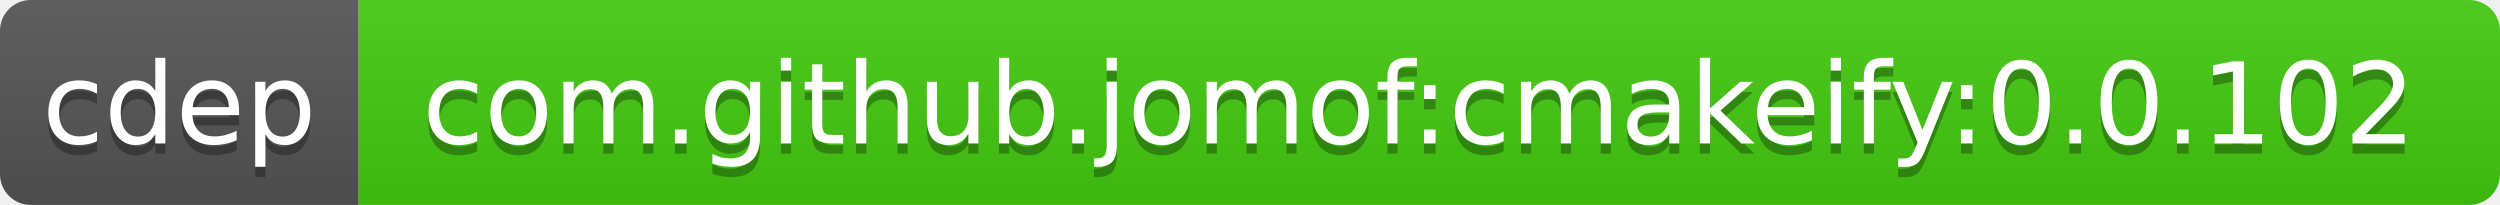
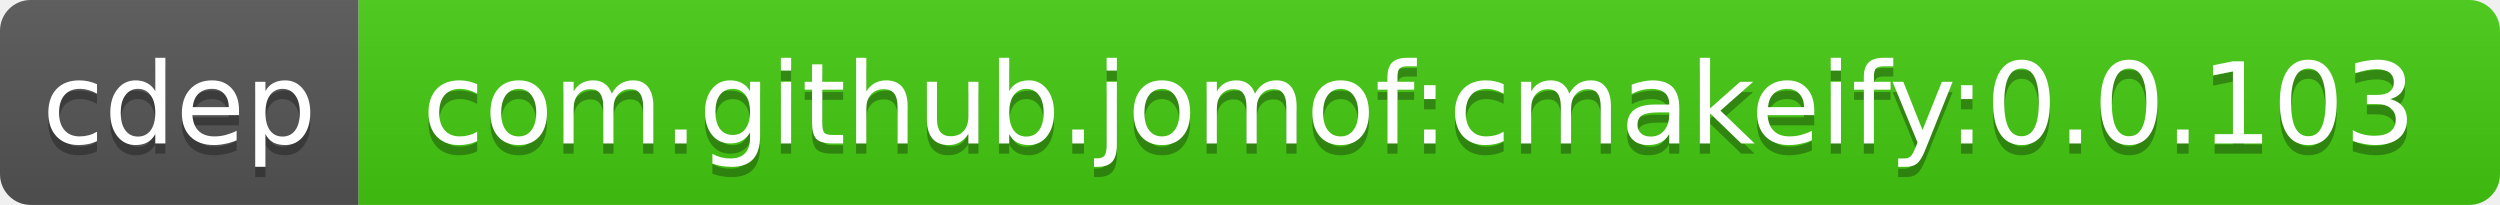
<svg xmlns="http://www.w3.org/2000/svg" width="244" height="20">
  <linearGradient id="b" x2="0" y2="100%">
    <stop offset="0" stop-color="#bbb" stop-opacity=".1" />
    <stop offset="1" stop-opacity=".1" />
  </linearGradient>
  <clipPath id="a">
    <rect width="244" height="20" rx="3" fill="#fff" />
  </clipPath>
  <g clip-path="url(#a)">
    <path fill="#555" d="M0 0h35v20H0z" />
    <path fill="#4c1" d="M35 0h209v20H35z" />
    <path fill="url(#b)" d="M0 0h244v20H0z" />
  </g>
  <g fill="#fff" text-anchor="middle" font-family="DejaVu Sans,Verdana,Geneva,sans-serif" font-size="11">
    <text x="17.5" y="15" fill="#010101" fill-opacity=".3">cdep</text>
    <text x="17.5" y="14">cdep</text>
-     <text x="138.5" y="15" fill="#010101" fill-opacity=".3">com.github.jomof:cmakeify:0.0.102</text>
-     <text x="138.5" y="14">com.github.jomof:cmakeify:0.0.102</text>
+     <text x="138.5" y="15" fill="#010101" fill-opacity=".3">com.github.jomof:cmakeify:0.0.103</text>
+     <text x="138.5" y="14">com.github.jomof:cmakeify:0.0.103</text>
  </g>
</svg>
